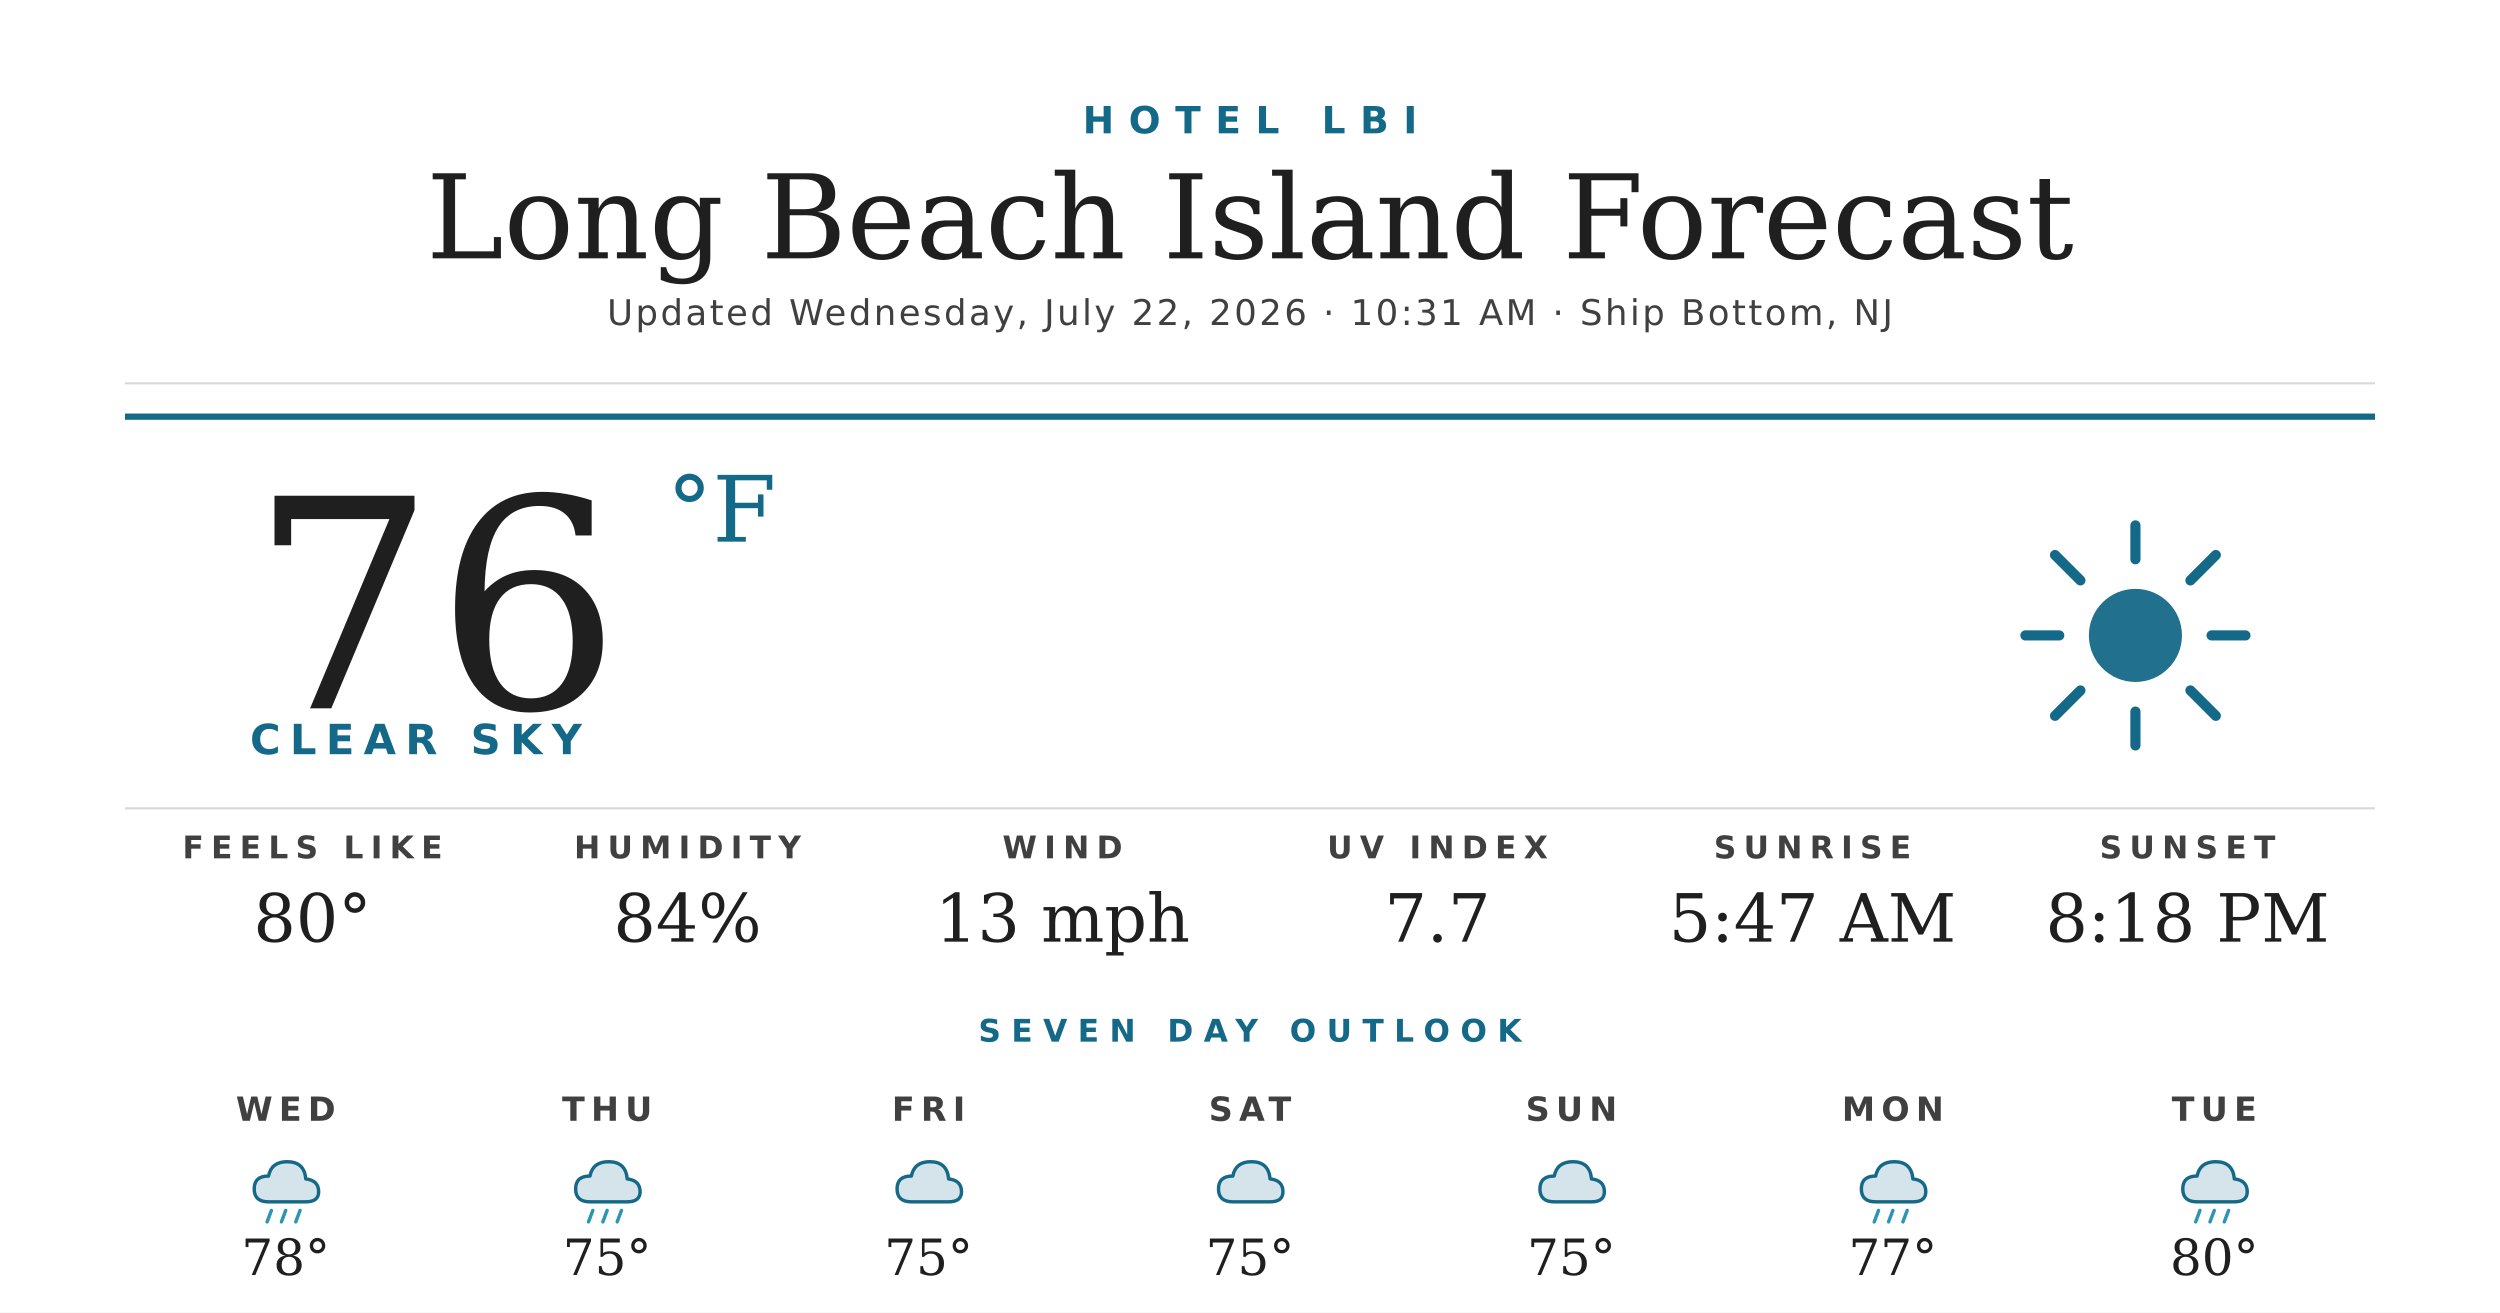
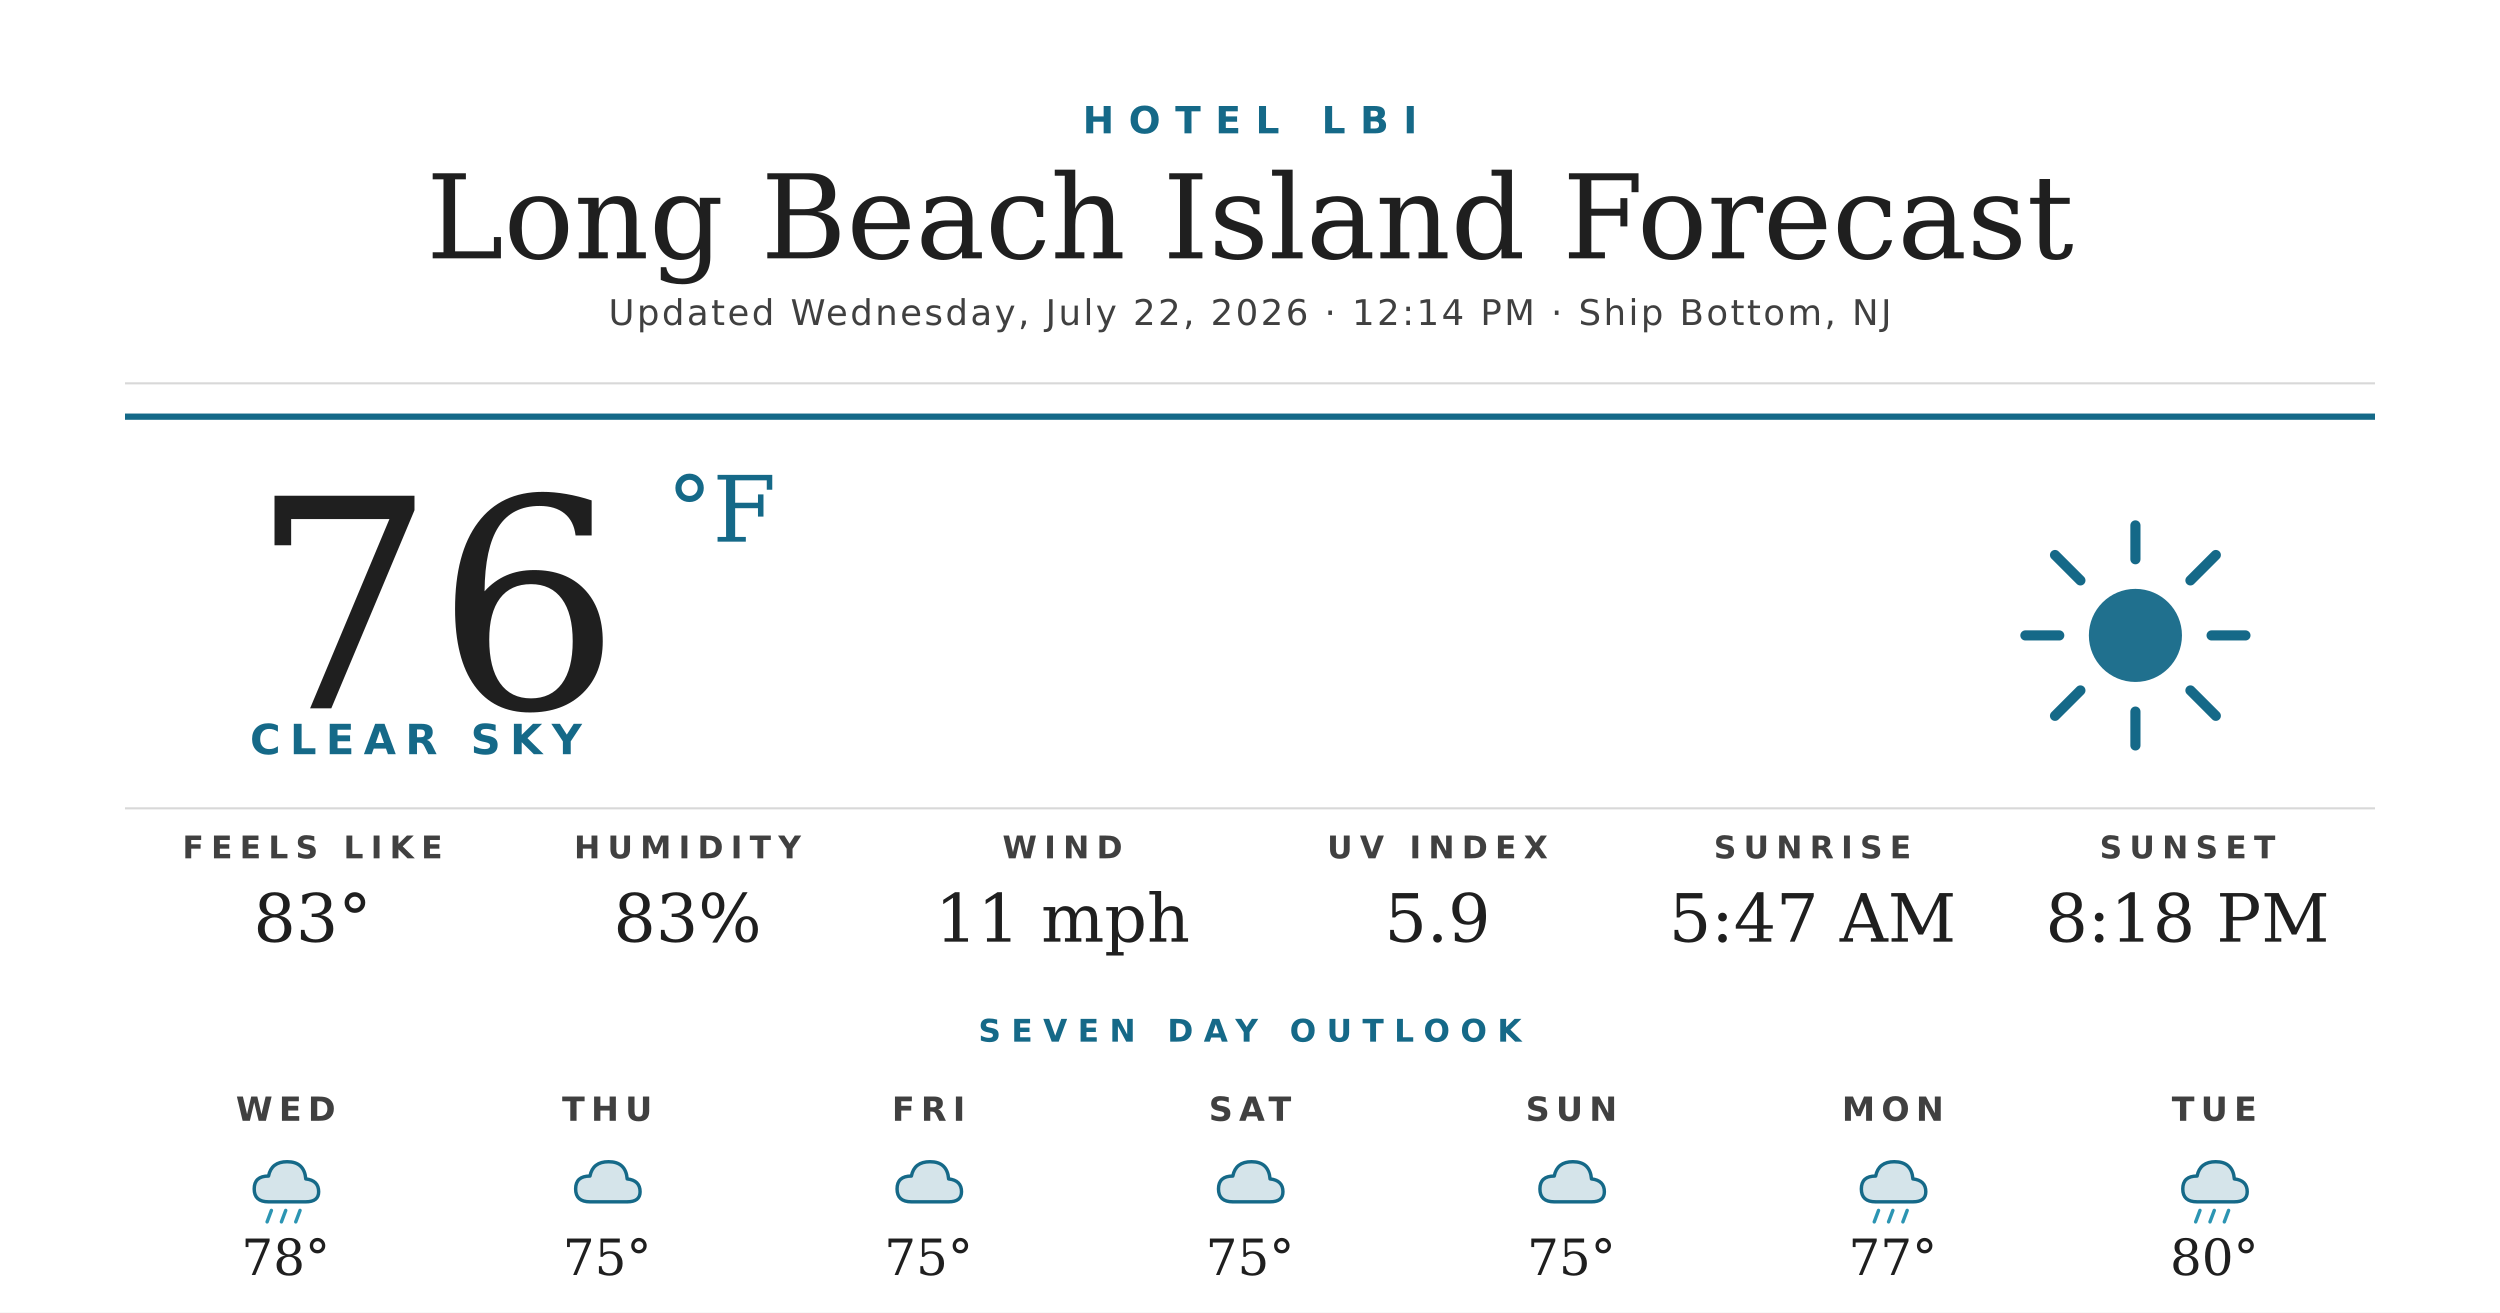
<svg xmlns="http://www.w3.org/2000/svg" width="1200" height="630" viewBox="0 0 1200 630">
  <rect width="1200" height="630" fill="#ffffff" />
  <text x="600" y="64" text-anchor="middle" font-family="'Montserrat Bold', 'Montserrat', 'DejaVu Sans', Helvetica, Arial, sans-serif" font-size="18" font-weight="700" fill="#156988" letter-spacing="7">HOTEL LBI</text>
  <text x="600" y="124" text-anchor="middle" font-family="'Prata', 'DejaVu Serif', Georgia, serif" font-size="56" fill="#1f1f1f">Long Beach Island Forecast</text>
-   <text x="600" y="156" text-anchor="middle" font-family="'Montserrat', 'DejaVu Sans', Helvetica, Arial, sans-serif" font-size="17" font-weight="500" fill="#404040" letter-spacing="1.2">Updated Wednesday, July 22, 2026 · 10:31 AM · Ship Bottom, NJ</text>
+   <text x="600" y="156" text-anchor="middle" font-family="'Montserrat', 'DejaVu Sans', Helvetica, Arial, sans-serif" font-size="17" font-weight="500" fill="#404040" letter-spacing="1.2">Updated Wednesday, July 22, 2026 · 12:14 PM · Ship Bottom, NJ</text>
  <line x1="60" y1="184" x2="1140" y2="184" stroke="#d8d8d8" stroke-width="1" />
  <line x1="60" y1="200" x2="1140" y2="200" stroke="#156988" stroke-width="3" />
  <text x="120" y="340" font-family="'Prata', 'DejaVu Serif', Georgia, serif" font-size="140" fill="#1f1f1f">76</text>
  <text x="320" y="260" font-family="'Prata', 'DejaVu Serif', Georgia, serif" font-size="44" fill="#156988">°F</text>
  <text x="120" y="362" font-family="'Montserrat Bold', 'Montserrat', 'DejaVu Sans', Helvetica, Arial, sans-serif" font-size="20" font-weight="700" fill="#156988" letter-spacing="4.5">CLEAR SKY</text>
  <g transform="translate(960,240) scale(2.03125)">
    <circle cx="32" cy="32" r="11" fill="#156988" opacity="0.95" />
    <g stroke="#156988" stroke-width="2.4" stroke-linecap="round">
      <line x1="32" y1="6" x2="32" y2="14" />
      <line x1="32" y1="50" x2="32" y2="58" />
      <line x1="6" y1="32" x2="14" y2="32" />
      <line x1="50" y1="32" x2="58" y2="32" />
      <line x1="13" y1="13" x2="19" y2="19" />
      <line x1="45" y1="45" x2="51" y2="51" />
      <line x1="13" y1="51" x2="19" y2="45" />
      <line x1="45" y1="19" x2="51" y2="13" />
    </g>
  </g>
  <line x1="60" y1="388" x2="1140" y2="388" stroke="#d8d8d8" stroke-width="1" />
  <text x="150" y="412" text-anchor="middle" font-family="'Montserrat Bold', 'Montserrat', 'DejaVu Sans', Helvetica, Arial, sans-serif" font-size="15" font-weight="700" fill="#404040" letter-spacing="3.5">FEELS LIKE</text>
-   <text x="150" y="452" text-anchor="middle" font-family="'Prata', 'DejaVu Serif', Georgia, serif" font-size="32" fill="#1f1f1f">80°</text>
+   <text x="150" y="452" text-anchor="middle" font-family="'Prata', 'DejaVu Serif', Georgia, serif" font-size="32" fill="#1f1f1f">83°</text>
  <text x="330" y="412" text-anchor="middle" font-family="'Montserrat Bold', 'Montserrat', 'DejaVu Sans', Helvetica, Arial, sans-serif" font-size="15" font-weight="700" fill="#404040" letter-spacing="3.5">HUMIDITY</text>
-   <text x="330" y="452" text-anchor="middle" font-family="'Prata', 'DejaVu Serif', Georgia, serif" font-size="32" fill="#1f1f1f">84%</text>
+   <text x="330" y="452" text-anchor="middle" font-family="'Prata', 'DejaVu Serif', Georgia, serif" font-size="32" fill="#1f1f1f">83%</text>
  <text x="510" y="412" text-anchor="middle" font-family="'Montserrat Bold', 'Montserrat', 'DejaVu Sans', Helvetica, Arial, sans-serif" font-size="15" font-weight="700" fill="#404040" letter-spacing="3.5">WIND</text>
-   <text x="510" y="452" text-anchor="middle" font-family="'Prata', 'DejaVu Serif', Georgia, serif" font-size="32" fill="#1f1f1f">13 mph</text>
+   <text x="510" y="452" text-anchor="middle" font-family="'Prata', 'DejaVu Serif', Georgia, serif" font-size="32" fill="#1f1f1f">11 mph</text>
  <text x="690" y="412" text-anchor="middle" font-family="'Montserrat Bold', 'Montserrat', 'DejaVu Sans', Helvetica, Arial, sans-serif" font-size="15" font-weight="700" fill="#404040" letter-spacing="3.5">UV INDEX</text>
-   <text x="690" y="452" text-anchor="middle" font-family="'Prata', 'DejaVu Serif', Georgia, serif" font-size="32" fill="#1f1f1f">7.7</text>
+   <text x="690" y="452" text-anchor="middle" font-family="'Prata', 'DejaVu Serif', Georgia, serif" font-size="32" fill="#1f1f1f">5.9</text>
  <text x="870" y="412" text-anchor="middle" font-family="'Montserrat Bold', 'Montserrat', 'DejaVu Sans', Helvetica, Arial, sans-serif" font-size="15" font-weight="700" fill="#404040" letter-spacing="3.5">SUNRISE</text>
  <text x="870" y="452" text-anchor="middle" font-family="'Prata', 'DejaVu Serif', Georgia, serif" font-size="32" fill="#1f1f1f">5:47 AM</text>
  <text x="1050" y="412" text-anchor="middle" font-family="'Montserrat Bold', 'Montserrat', 'DejaVu Sans', Helvetica, Arial, sans-serif" font-size="15" font-weight="700" fill="#404040" letter-spacing="3.5">SUNSET</text>
  <text x="1050" y="452" text-anchor="middle" font-family="'Prata', 'DejaVu Serif', Georgia, serif" font-size="32" fill="#1f1f1f">8:18 PM</text>
  <text x="600" y="500" text-anchor="middle" font-family="'Montserrat Bold', 'Montserrat', 'DejaVu Sans', Helvetica, Arial, sans-serif" font-size="15" font-weight="700" fill="#156988" letter-spacing="5">SEVEN DAY OUTLOOK</text>
  <text x="137.143" y="538" text-anchor="middle" font-family="'Montserrat Bold', 'Montserrat', 'DejaVu Sans', Helvetica, Arial, sans-serif" font-size="16" font-weight="700" fill="#404040" letter-spacing="3">WED</text>
  <g transform="translate(115.1429,548) scale(0.6875)">
    <path d="M20 42 Q10 42 10 33 Q10 24 20 24 Q22 14 33 14 Q45 14 46 26 Q55 27 55 35 Q55 42 46 42 Z" fill="#156988" opacity="0.18" />
    <path d="M20 42 Q10 42 10 33 Q10 24 20 24 Q22 14 33 14 Q45 14 46 26 Q55 27 55 35 Q55 42 46 42 Z" fill="none" stroke="#156988" stroke-width="2.4" stroke-linejoin="round" />
    <g stroke="#2C95B3" stroke-width="2.4" stroke-linecap="round">
      <line x1="22" y1="48" x2="19" y2="56" />
      <line x1="32" y1="48" x2="29" y2="56" />
      <line x1="42" y1="48" x2="39" y2="56" />
    </g>
  </g>
  <text x="137.143" y="612" text-anchor="middle" font-family="'Prata', 'DejaVu Serif', Georgia, serif" font-size="24" fill="#1f1f1f">78°</text>
  <text x="291.429" y="538" text-anchor="middle" font-family="'Montserrat Bold', 'Montserrat', 'DejaVu Sans', Helvetica, Arial, sans-serif" font-size="16" font-weight="700" fill="#404040" letter-spacing="3">THU</text>
  <g transform="translate(269.4286,548) scale(0.6875)">
    <path d="M20 42 Q10 42 10 33 Q10 24 20 24 Q22 14 33 14 Q45 14 46 26 Q55 27 55 35 Q55 42 46 42 Z" fill="#156988" opacity="0.18" />
    <path d="M20 42 Q10 42 10 33 Q10 24 20 24 Q22 14 33 14 Q45 14 46 26 Q55 27 55 35 Q55 42 46 42 Z" fill="none" stroke="#156988" stroke-width="2.4" stroke-linejoin="round" />
-     <g stroke="#2C95B3" stroke-width="2.4" stroke-linecap="round">
-       <line x1="22" y1="48" x2="19" y2="56" />
-       <line x1="32" y1="48" x2="29" y2="56" />
-       <line x1="42" y1="48" x2="39" y2="56" />
-     </g>
  </g>
  <text x="291.429" y="612" text-anchor="middle" font-family="'Prata', 'DejaVu Serif', Georgia, serif" font-size="24" fill="#1f1f1f">75°</text>
  <text x="445.714" y="538" text-anchor="middle" font-family="'Montserrat Bold', 'Montserrat', 'DejaVu Sans', Helvetica, Arial, sans-serif" font-size="16" font-weight="700" fill="#404040" letter-spacing="3">FRI</text>
  <g transform="translate(423.7143,548) scale(0.6875)">
    <path d="M20 42 Q10 42 10 33 Q10 24 20 24 Q22 14 33 14 Q45 14 46 26 Q55 27 55 35 Q55 42 46 42 Z" fill="#156988" opacity="0.18" />
    <path d="M20 42 Q10 42 10 33 Q10 24 20 24 Q22 14 33 14 Q45 14 46 26 Q55 27 55 35 Q55 42 46 42 Z" fill="none" stroke="#156988" stroke-width="2.4" stroke-linejoin="round" />
  </g>
  <text x="445.714" y="612" text-anchor="middle" font-family="'Prata', 'DejaVu Serif', Georgia, serif" font-size="24" fill="#1f1f1f">75°</text>
  <text x="600" y="538" text-anchor="middle" font-family="'Montserrat Bold', 'Montserrat', 'DejaVu Sans', Helvetica, Arial, sans-serif" font-size="16" font-weight="700" fill="#404040" letter-spacing="3">SAT</text>
  <g transform="translate(578,548) scale(0.6875)">
    <path d="M20 42 Q10 42 10 33 Q10 24 20 24 Q22 14 33 14 Q45 14 46 26 Q55 27 55 35 Q55 42 46 42 Z" fill="#156988" opacity="0.18" />
    <path d="M20 42 Q10 42 10 33 Q10 24 20 24 Q22 14 33 14 Q45 14 46 26 Q55 27 55 35 Q55 42 46 42 Z" fill="none" stroke="#156988" stroke-width="2.4" stroke-linejoin="round" />
  </g>
  <text x="600" y="612" text-anchor="middle" font-family="'Prata', 'DejaVu Serif', Georgia, serif" font-size="24" fill="#1f1f1f">75°</text>
  <text x="754.286" y="538" text-anchor="middle" font-family="'Montserrat Bold', 'Montserrat', 'DejaVu Sans', Helvetica, Arial, sans-serif" font-size="16" font-weight="700" fill="#404040" letter-spacing="3">SUN</text>
  <g transform="translate(732.2857,548) scale(0.6875)">
    <path d="M20 42 Q10 42 10 33 Q10 24 20 24 Q22 14 33 14 Q45 14 46 26 Q55 27 55 35 Q55 42 46 42 Z" fill="#156988" opacity="0.18" />
    <path d="M20 42 Q10 42 10 33 Q10 24 20 24 Q22 14 33 14 Q45 14 46 26 Q55 27 55 35 Q55 42 46 42 Z" fill="none" stroke="#156988" stroke-width="2.4" stroke-linejoin="round" />
  </g>
  <text x="754.286" y="612" text-anchor="middle" font-family="'Prata', 'DejaVu Serif', Georgia, serif" font-size="24" fill="#1f1f1f">75°</text>
  <text x="908.571" y="538" text-anchor="middle" font-family="'Montserrat Bold', 'Montserrat', 'DejaVu Sans', Helvetica, Arial, sans-serif" font-size="16" font-weight="700" fill="#404040" letter-spacing="3">MON</text>
  <g transform="translate(886.5714,548) scale(0.6875)">
    <path d="M20 42 Q10 42 10 33 Q10 24 20 24 Q22 14 33 14 Q45 14 46 26 Q55 27 55 35 Q55 42 46 42 Z" fill="#156988" opacity="0.18" />
    <path d="M20 42 Q10 42 10 33 Q10 24 20 24 Q22 14 33 14 Q45 14 46 26 Q55 27 55 35 Q55 42 46 42 Z" fill="none" stroke="#156988" stroke-width="2.4" stroke-linejoin="round" />
    <g stroke="#2C95B3" stroke-width="2.4" stroke-linecap="round">
      <line x1="22" y1="48" x2="19" y2="56" />
      <line x1="32" y1="48" x2="29" y2="56" />
      <line x1="42" y1="48" x2="39" y2="56" />
    </g>
  </g>
  <text x="908.571" y="612" text-anchor="middle" font-family="'Prata', 'DejaVu Serif', Georgia, serif" font-size="24" fill="#1f1f1f">77°</text>
  <text x="1062.857" y="538" text-anchor="middle" font-family="'Montserrat Bold', 'Montserrat', 'DejaVu Sans', Helvetica, Arial, sans-serif" font-size="16" font-weight="700" fill="#404040" letter-spacing="3">TUE</text>
  <g transform="translate(1040.857,548) scale(0.6875)">
    <path d="M20 42 Q10 42 10 33 Q10 24 20 24 Q22 14 33 14 Q45 14 46 26 Q55 27 55 35 Q55 42 46 42 Z" fill="#156988" opacity="0.18" />
    <path d="M20 42 Q10 42 10 33 Q10 24 20 24 Q22 14 33 14 Q45 14 46 26 Q55 27 55 35 Q55 42 46 42 Z" fill="none" stroke="#156988" stroke-width="2.4" stroke-linejoin="round" />
    <g stroke="#2C95B3" stroke-width="2.4" stroke-linecap="round">
      <line x1="22" y1="48" x2="19" y2="56" />
      <line x1="32" y1="48" x2="29" y2="56" />
      <line x1="42" y1="48" x2="39" y2="56" />
    </g>
  </g>
  <text x="1062.857" y="612" text-anchor="middle" font-family="'Prata', 'DejaVu Serif', Georgia, serif" font-size="24" fill="#1f1f1f">80°</text>
</svg>
